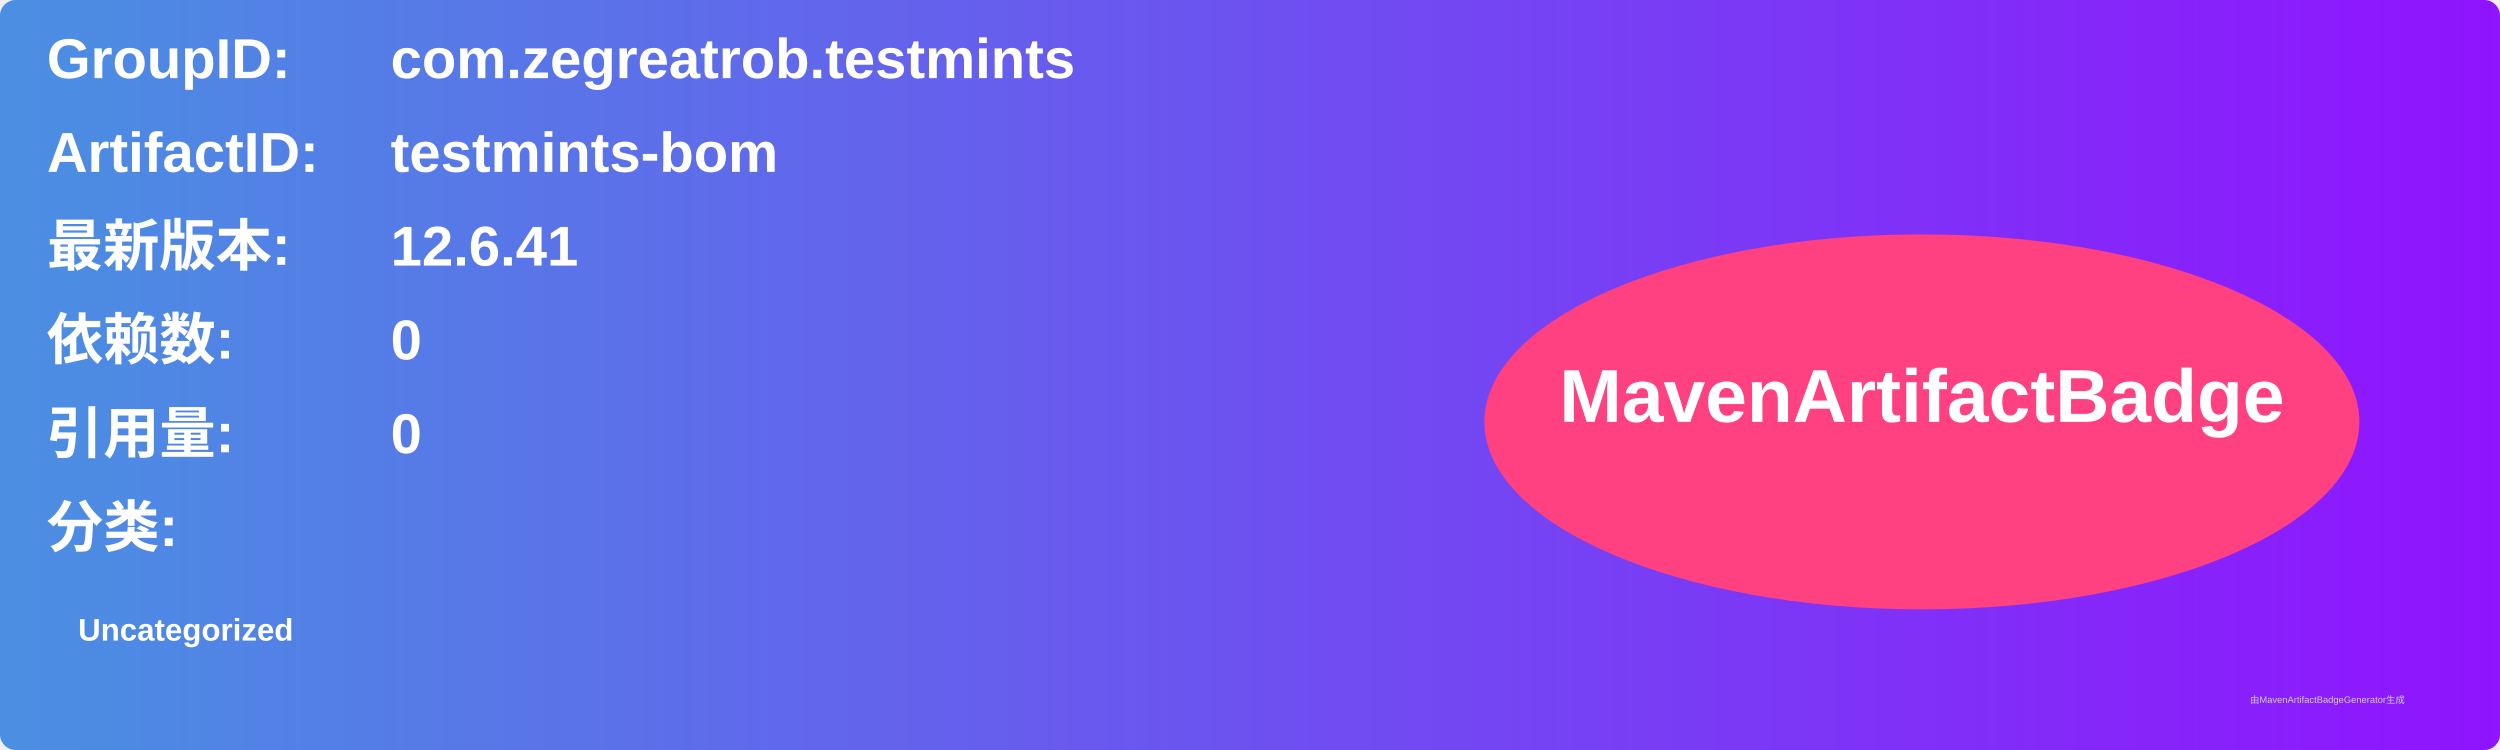
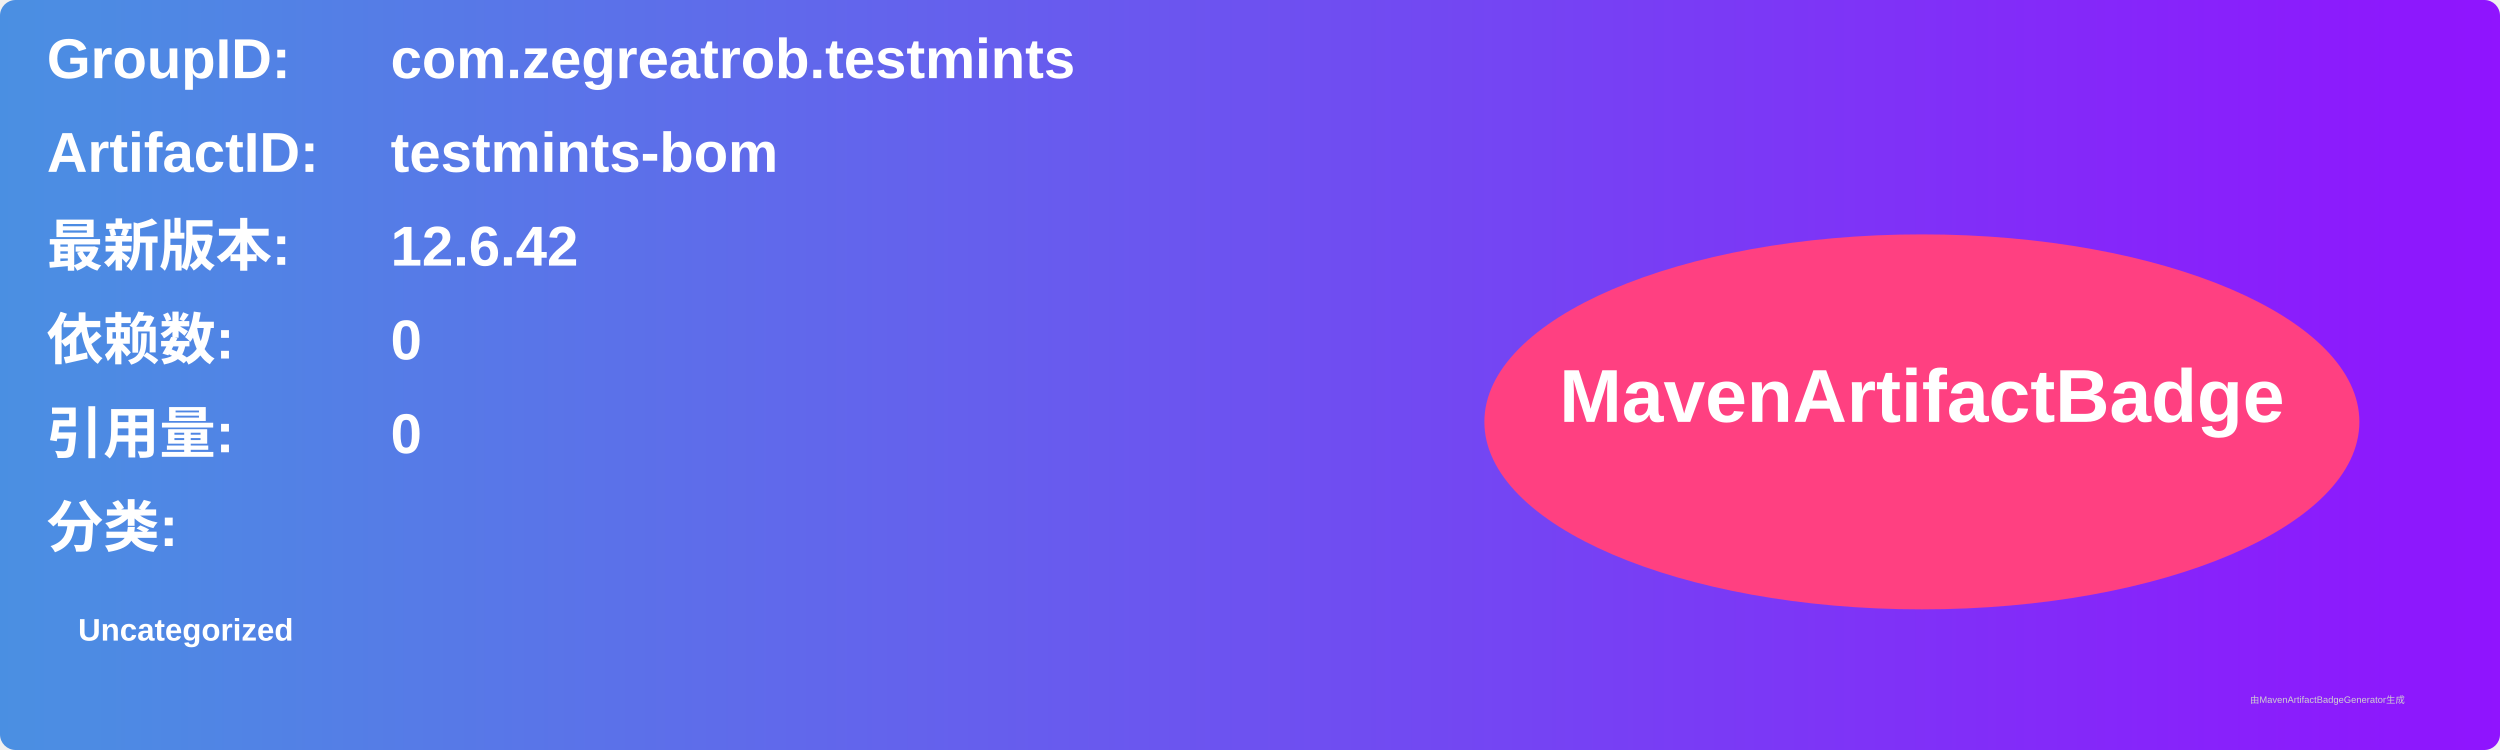
<svg xmlns="http://www.w3.org/2000/svg" width="800" height="240" viewBox="0 0 800 240">
  <linearGradient id="grad" x1="0%" y1="0%" x2="100%" y2="0%">
    <stop offset="0%" stop-color="#4a90e2" />
    <stop offset="100%" stop-color="#9013fe" />
  </linearGradient>
  <rect width="100%" height="100%" rx="5" ry="5" fill="url(#grad)" />
  <g transform="translate(15, 15)">
    <text x="0" y="10" font-family="Arial" font-size="18" fill="white" font-weight="bold" width="260">GroupID:</text>
    <text x="110" y="10" font-family="Arial" font-size="18" fill="white" font-weight="bold" width="460">com.zegreatrob.testmints</text>
    <text x="0" y="40" font-family="Arial" font-size="18" fill="white" font-weight="bold" width="260">ArtifactID:</text>
    <text x="110" y="40" font-family="Arial" font-size="18" fill="white" font-weight="bold" width="460">testmints-bom</text>
    <text x="0" y="70" font-family="Arial" font-size="18" fill="white" font-weight="bold">最新版本:</text>
    <text x="110" y="70" font-family="Arial" font-size="18" fill="white" font-weight="bold">
-       <tspan font-weight="bold">12.6.41</tspan>
+       <tspan font-weight="bold">12.6.42</tspan>
    </text>
    <text x="0" y="100" font-family="Arial" font-size="18" fill="white" font-weight="bold">依赖数: </text>
    <text x="110" y="100" font-family="Arial" font-size="18" fill="white">
      <tspan font-weight="bold">0</tspan>
    </text>
    <text x="0" y="130" font-family="Arial" font-size="18" fill="white" font-weight="bold">引用量: </text>
    <text x="110" y="130" font-family="Arial" font-size="18" fill="white">
      <tspan font-weight="bold">0</tspan>
    </text>
    <text x="0" y="160" font-family="Arial" font-size="18" fill="white" font-weight="bold">分类:</text>
    <text x="10" y="190" font-family="Arial" font-size="10" fill="white">
      <tspan font-weight="bold">Uncategorized</tspan>
    </text>
    <ellipse cx="600" cy="120" rx="140" ry="60" fill="#ff4081" />
    <text x="600" y="120" text-anchor="middle" font-family="Arial" font-size="24" fill="white" font-weight="bold">MavenArtifactBadge</text>
  </g>
  <text x="720" y="225" font-family="Arial" font-size="3" fill="#d0d0d0">由MavenArtifactBadgeGenerator生成</text>
</svg>
